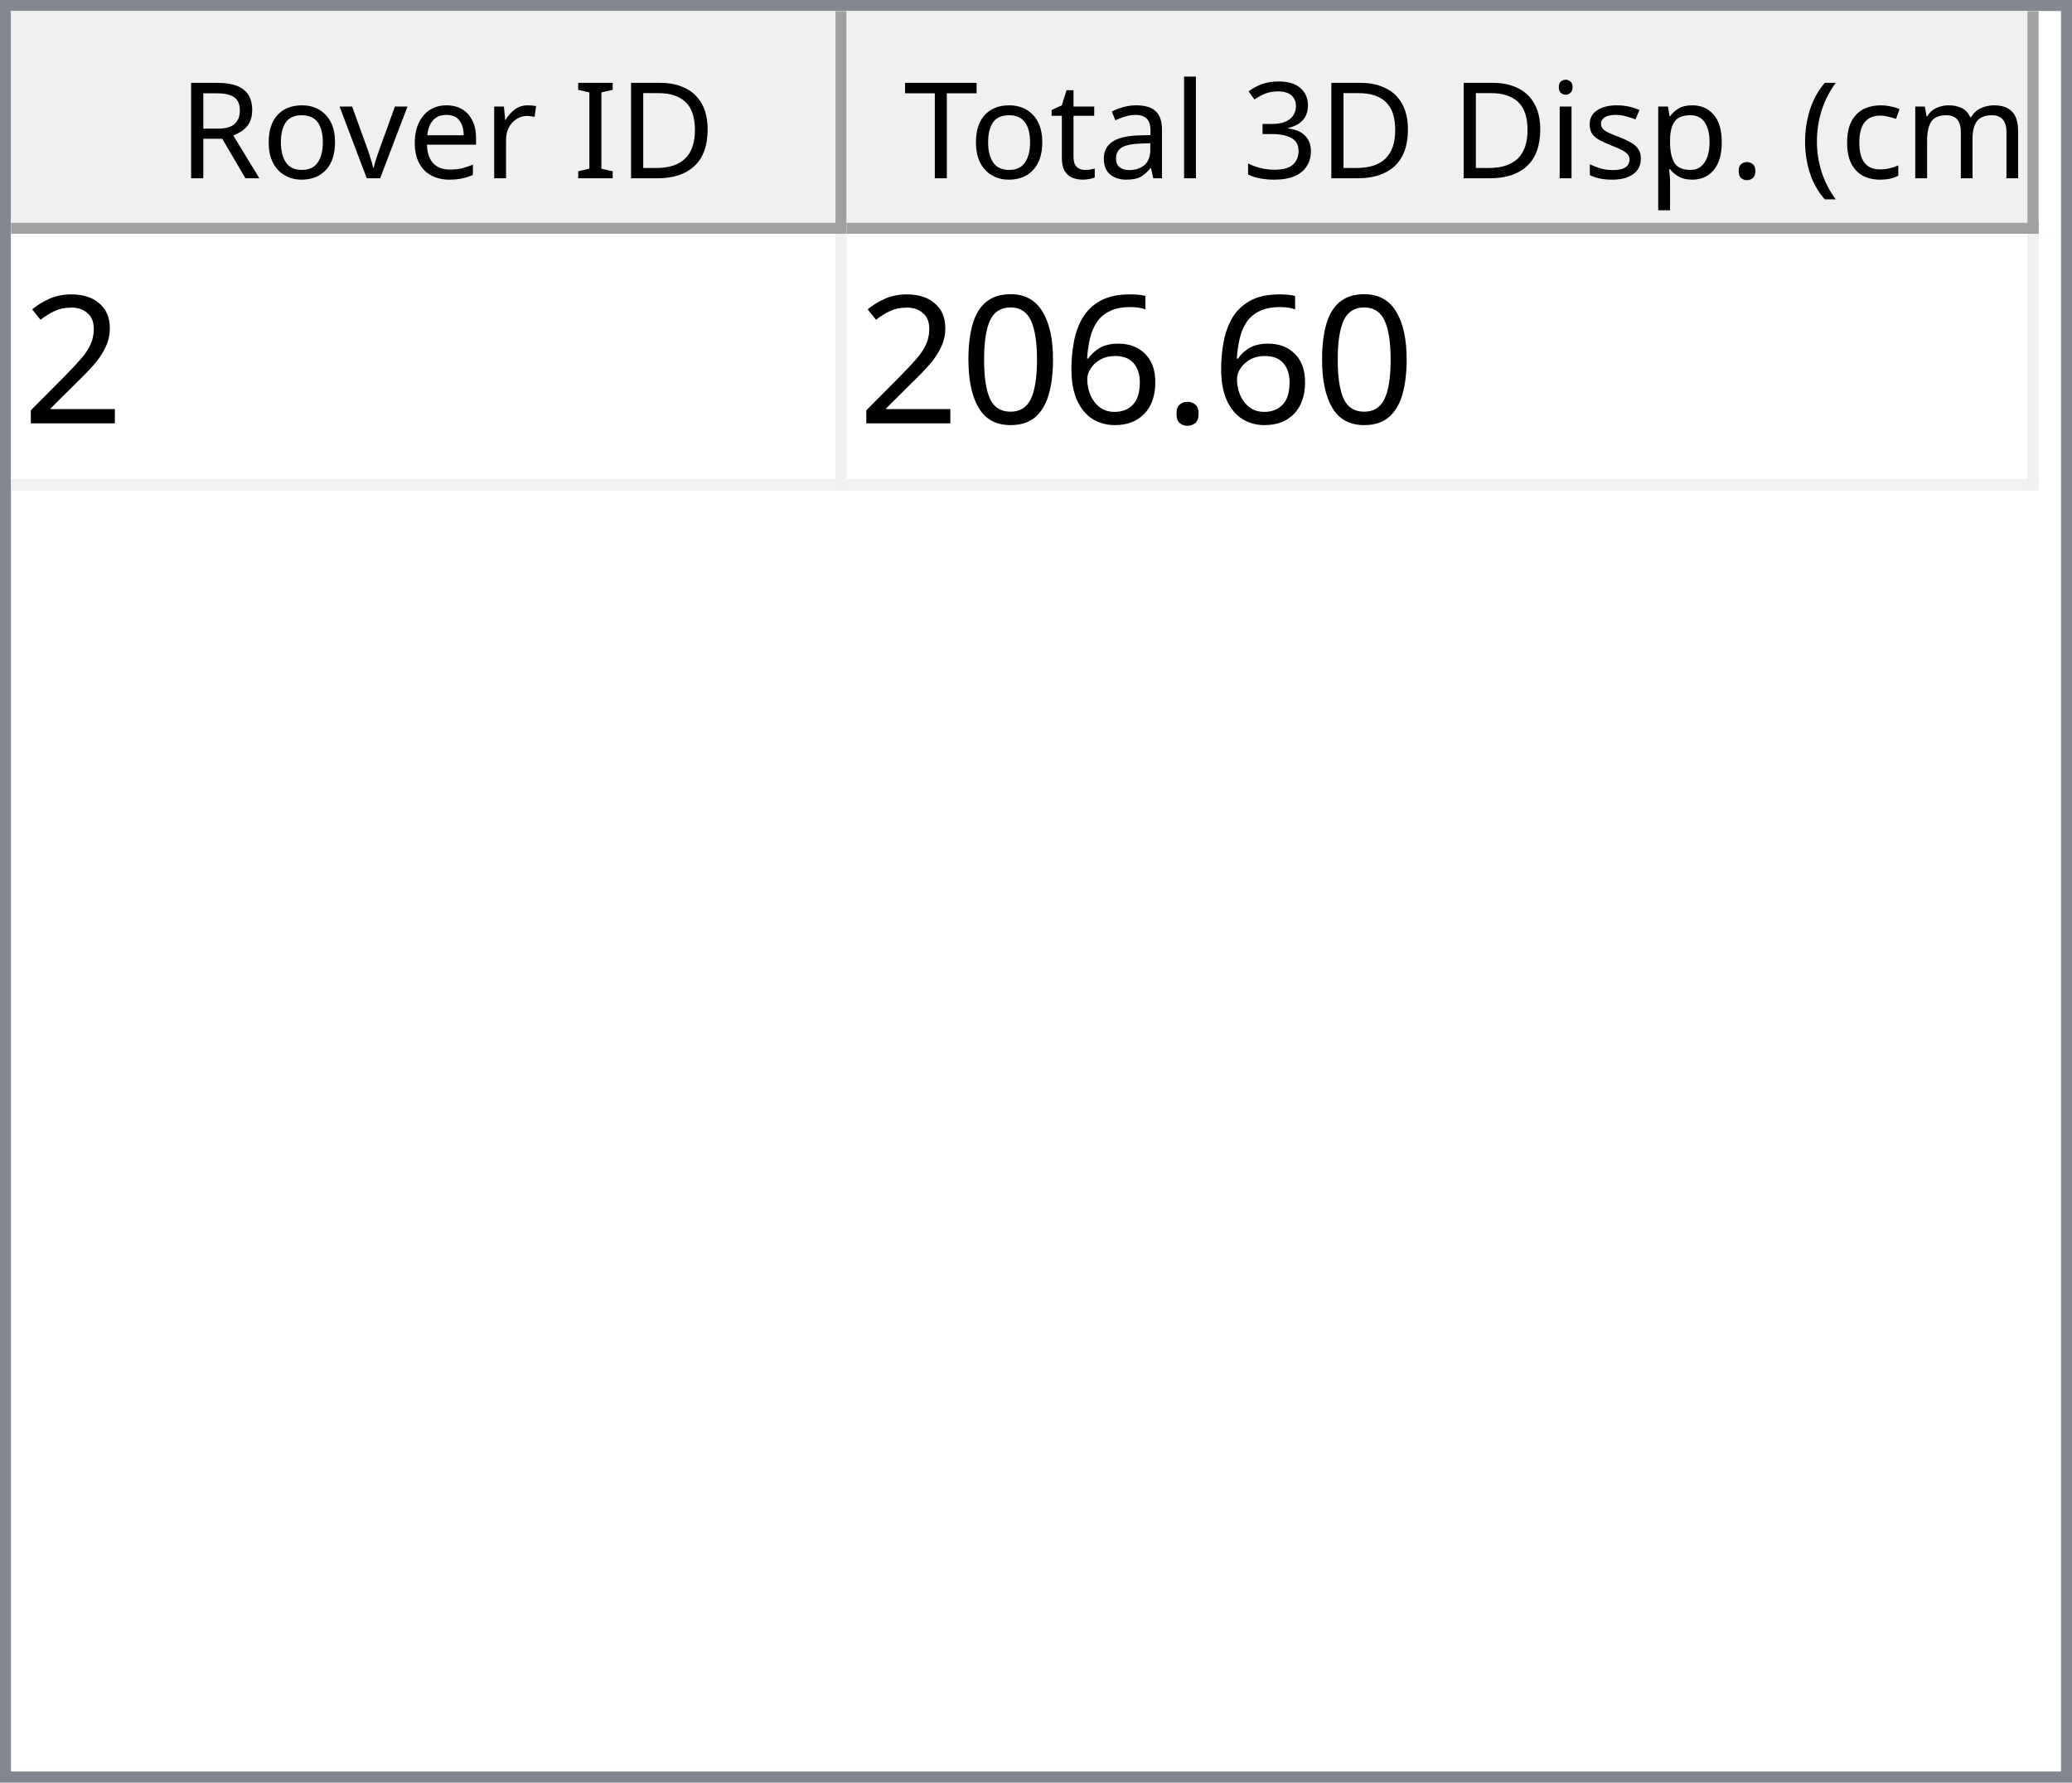
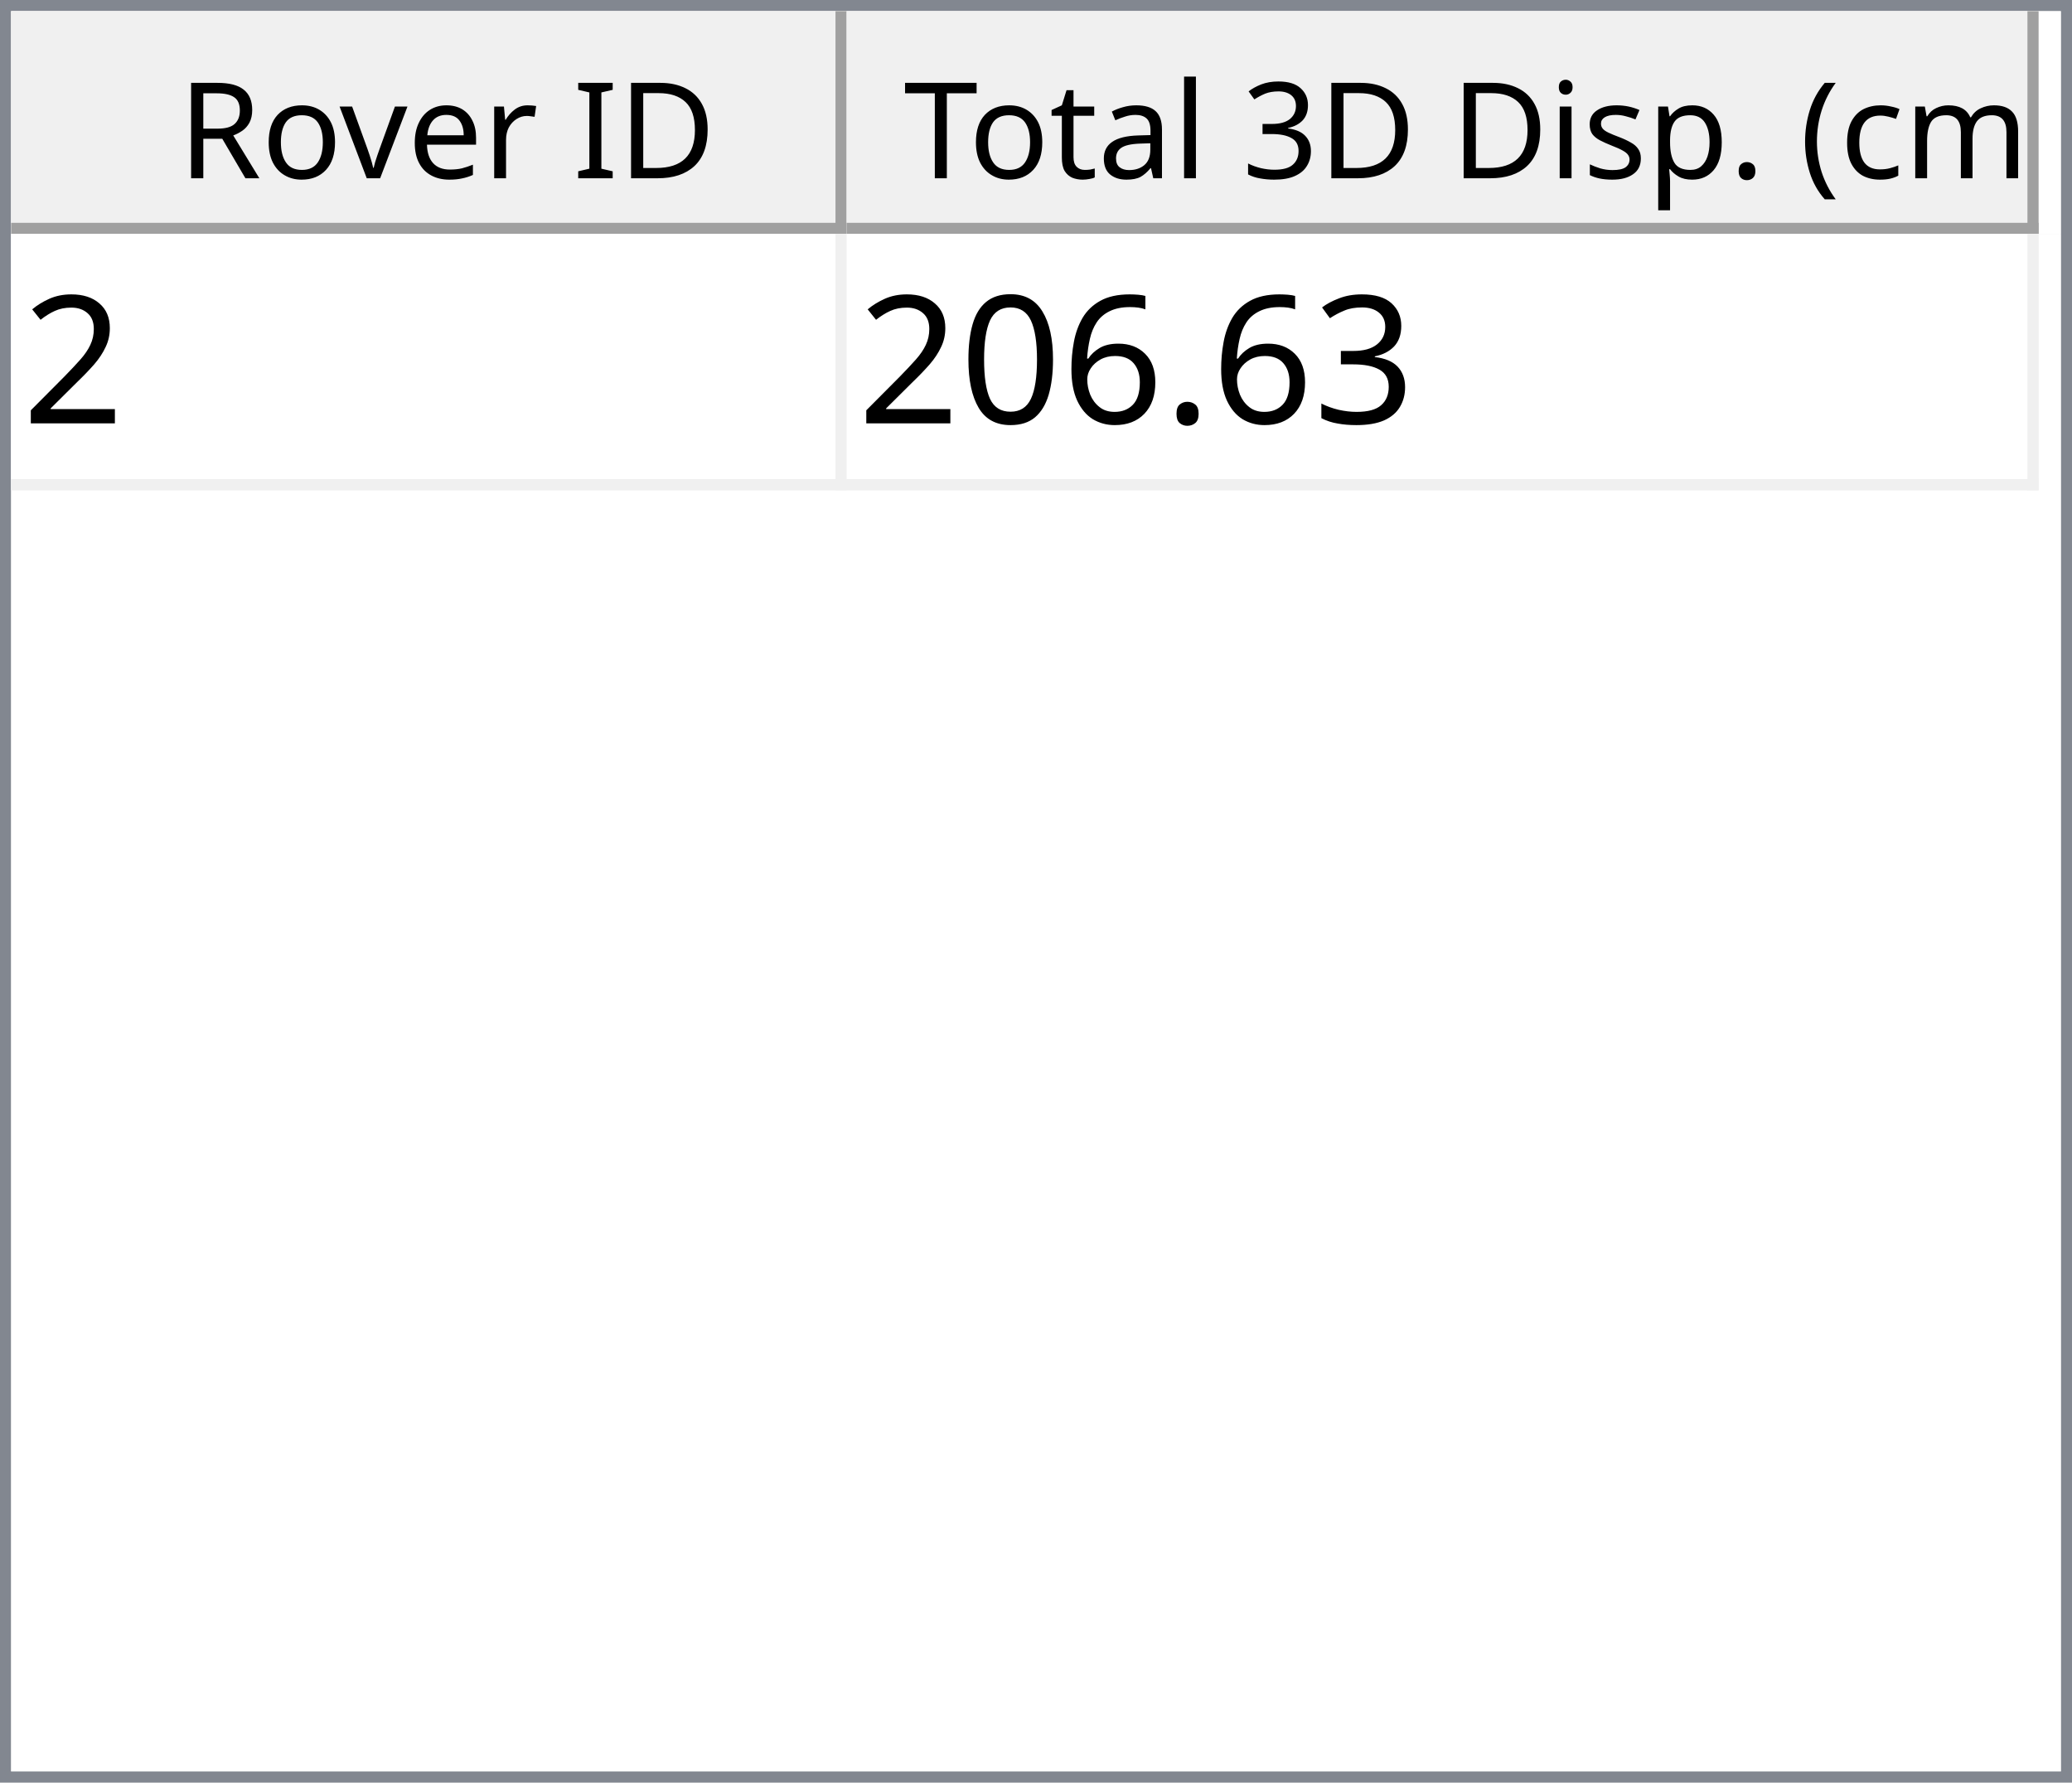
<svg xmlns="http://www.w3.org/2000/svg" style="fill-opacity:1; color-rendering:auto; color-interpolation:auto; text-rendering:auto; stroke:black; stroke-linecap:square; stroke-miterlimit:10; shape-rendering:auto; stroke-opacity:1; fill:black; stroke-dasharray:none; font-weight:normal; stroke-width:1; font-family:'Dialog'; font-style:normal; stroke-linejoin:miter; font-size:12px; stroke-dashoffset:0; image-rendering:auto;" width="186" height="160">
  <defs id="genericDefs" />
  <g>
    <defs id="defs1">
      <clipPath clipPathUnits="userSpaceOnUse" id="clipPath1">
        <path d="M0 0 L186 0 L186 160 L0 160 L0 0 Z" />
      </clipPath>
      <clipPath clipPathUnits="userSpaceOnUse" id="clipPath2">
        <path d="M0 0 L0 160 L186 160 L186 0 Z" />
      </clipPath>
      <clipPath clipPathUnits="userSpaceOnUse" id="clipPath3">
        <path d="M0 0 L0 20 L184 20 L184 0 Z" />
      </clipPath>
      <clipPath clipPathUnits="userSpaceOnUse" id="clipPath4">
        <path d="M0 0 L0 20 L75 20 L75 0 Z" />
      </clipPath>
      <clipPath clipPathUnits="userSpaceOnUse" id="clipPath5">
        <path d="M1 1 L1 19 L74 19 L74 1 Z" />
      </clipPath>
      <clipPath clipPathUnits="userSpaceOnUse" id="clipPath6">
        <path d="M0 0 L0 18 L73 18 L73 0 Z" />
      </clipPath>
      <clipPath clipPathUnits="userSpaceOnUse" id="clipPath7">
        <path d="M-0.5 -0.5 L-0.5 19.5 L74.5 19.5 L74.5 -0.5 Z" />
      </clipPath>
      <clipPath clipPathUnits="userSpaceOnUse" id="clipPath8">
        <path d="M0 0 L0 20 L107 20 L107 0 Z" />
      </clipPath>
      <clipPath clipPathUnits="userSpaceOnUse" id="clipPath9">
        <path d="M1 1 L1 19 L106 19 L106 1 Z" />
      </clipPath>
      <clipPath clipPathUnits="userSpaceOnUse" id="clipPath10">
        <path d="M0 0 L0 18 L105 18 L105 0 Z" />
      </clipPath>
      <clipPath clipPathUnits="userSpaceOnUse" id="clipPath11">
        <path d="M-0.5 -0.5 L-0.5 19.5 L106.5 19.5 L106.5 -0.5 Z" />
      </clipPath>
      <clipPath clipPathUnits="userSpaceOnUse" id="clipPath12">
        <path d="M0 0 L0 138 L184 138 L184 0 Z" />
      </clipPath>
      <clipPath clipPathUnits="userSpaceOnUse" id="clipPath13">
        <path d="M0 0 L0 23 L182 23 L182 0 Z" />
      </clipPath>
      <clipPath clipPathUnits="userSpaceOnUse" id="clipPath14">
        <path d="M-0.5 -0.5 L-0.5 22.5 L181.5 22.5 L181.5 -0.5 Z" />
      </clipPath>
      <clipPath clipPathUnits="userSpaceOnUse" id="clipPath15">
        <path d="M0 0 L0 22 L74 22 L74 0 Z" />
      </clipPath>
      <clipPath clipPathUnits="userSpaceOnUse" id="clipPath16">
        <path d="M0 0 L0 22 L106 22 L106 0 Z" />
      </clipPath>
      <font horiz-adv-x="64.551" id="font1">
        <font-face ascent="107.91" descent="25.098" units-per-em="100" style="font-style:normal; font-family:Segoe UI; font-weight:normal;" />
        <missing-glyph horiz-adv-x="64.551" d="M8.109 0 L8.109 68.266 L56.453 68.266 L56.453 0 L8.109 0 ZM15.328 7.234 L49.219 7.234 L49.219 61.031 L15.328 61.031 L15.328 7.234 Z" />
        <glyph unicode="D" horiz-adv-x="70.117" d="M9.188 0 L9.188 70.016 L28.516 70.016 Q65.531 70.016 65.531 35.891 Q65.531 19.672 55.25 9.836 Q44.969 0 27.734 0 L9.188 0 ZM17.391 62.594 L17.391 7.422 L27.828 7.422 Q41.609 7.422 49.273 14.797 Q56.938 22.172 56.938 35.688 Q56.938 62.594 28.328 62.594 L17.391 62.594 Z" />
        <glyph unicode="I" horiz-adv-x="26.611" d="M17.391 0 L9.188 0 L9.188 70.016 L17.391 70.016 L17.391 0 Z" />
        <glyph unicode=" " horiz-adv-x="27.393" d="" />
        <glyph unicode="r" horiz-adv-x="34.766" d="M34.188 41.891 Q32.078 43.5 28.125 43.5 Q23 43.5 19.555 38.672 Q16.109 33.844 16.109 25.484 L16.109 0 L8.109 0 L8.109 50 L16.109 50 L16.109 39.703 L16.312 39.703 Q18.016 44.969 21.531 47.922 Q25.047 50.875 29.391 50.875 Q32.516 50.875 34.188 50.203 L34.188 41.891 Z" />
        <glyph unicode="e" horiz-adv-x="52.295" d="M48.297 23 L12.984 23 Q13.188 14.656 17.484 10.109 Q21.781 5.562 29.297 5.562 Q37.75 5.562 44.828 11.141 L44.828 3.609 Q38.234 -1.172 27.391 -1.172 Q16.797 -1.172 10.742 5.641 Q4.688 12.453 4.688 24.812 Q4.688 36.469 11.305 43.82 Q17.922 51.172 27.734 51.172 Q37.547 51.172 42.922 44.828 Q48.297 38.484 48.297 27.203 L48.297 23 ZM40.094 29.781 Q40.047 36.719 36.75 40.578 Q33.453 44.438 27.594 44.438 Q21.922 44.438 17.969 40.383 Q14.016 36.328 13.094 29.781 L40.094 29.781 Z" />
        <glyph unicode="v" horiz-adv-x="47.9" d="M47.406 50 L27.484 0 L19.625 0 L0.688 50 L9.469 50 L22.172 13.672 Q23.578 9.672 23.922 6.688 L24.125 6.688 Q24.609 10.453 25.688 13.484 L38.969 50 L47.406 50 Z" />
        <glyph unicode="o" horiz-adv-x="58.594" d="M29 -1.172 Q17.922 -1.172 11.305 5.836 Q4.688 12.844 4.688 24.422 Q4.688 37.016 11.57 44.094 Q18.453 51.172 30.172 51.172 Q41.359 51.172 47.633 44.289 Q53.906 37.406 53.906 25.203 Q53.906 13.234 47.141 6.031 Q40.375 -1.172 29 -1.172 ZM29.594 44.438 Q21.875 44.438 17.383 39.188 Q12.891 33.938 12.891 24.703 Q12.891 15.828 17.43 10.695 Q21.969 5.562 29.594 5.562 Q37.359 5.562 41.531 10.594 Q45.703 15.625 45.703 24.906 Q45.703 34.281 41.531 39.359 Q37.359 44.438 29.594 44.438 Z" />
        <glyph unicode="R" horiz-adv-x="59.814" d="M59.375 0 L49.609 0 L37.891 19.625 Q36.281 22.359 34.766 24.289 Q33.25 26.219 31.664 27.438 Q30.078 28.656 28.25 29.219 Q26.422 29.781 24.125 29.781 L17.391 29.781 L17.391 0 L9.188 0 L9.188 70.016 L30.078 70.016 Q34.672 70.016 38.555 68.867 Q42.438 67.719 45.289 65.375 Q48.141 63.031 49.758 59.547 Q51.375 56.062 51.375 51.375 Q51.375 47.703 50.273 44.656 Q49.172 41.609 47.148 39.211 Q45.125 36.812 42.266 35.133 Q39.406 33.453 35.844 32.516 L35.844 32.328 Q37.594 31.547 38.891 30.547 Q40.188 29.547 41.359 28.18 Q42.531 26.812 43.68 25.078 Q44.828 23.344 46.234 21.047 L59.375 0 ZM17.391 62.594 L17.391 37.203 L28.516 37.203 Q31.594 37.203 34.203 38.133 Q36.812 39.062 38.719 40.797 Q40.625 42.531 41.703 45.047 Q42.781 47.562 42.781 50.688 Q42.781 56.297 39.141 59.445 Q35.5 62.594 28.609 62.594 L17.391 62.594 Z" />
        <glyph unicode=")" horiz-adv-x="30.176" d="M8.297 -15.922 L1.172 -15.922 Q16.406 2.344 16.406 26.812 Q16.406 51.469 1.078 70.016 L8.297 70.016 Q23.531 52.156 23.531 26.703 Q23.531 1.375 8.297 -15.922 Z" />
        <glyph unicode="m" horiz-adv-x="86.133" d="M79.109 0 L71.094 0 L71.094 28.719 Q71.094 37.016 68.531 40.727 Q65.969 44.438 59.906 44.438 Q54.781 44.438 51.195 39.75 Q47.609 35.062 47.609 28.516 L47.609 0 L39.594 0 L39.594 29.688 Q39.594 44.438 28.219 44.438 Q22.953 44.438 19.531 40.016 Q16.109 35.594 16.109 28.516 L16.109 0 L8.109 0 L8.109 50 L16.109 50 L16.109 42.094 L16.312 42.094 Q21.625 51.172 31.844 51.172 Q36.969 51.172 40.773 48.312 Q44.578 45.453 46 40.828 Q51.562 51.172 62.594 51.172 Q79.109 51.172 79.109 30.812 L79.109 0 Z" />
        <glyph unicode="c" horiz-adv-x="46.191" d="M42.188 2.297 Q36.422 -1.172 28.516 -1.172 Q17.828 -1.172 11.258 5.789 Q4.688 12.75 4.688 23.828 Q4.688 36.188 11.766 43.68 Q18.844 51.172 30.672 51.172 Q37.25 51.172 42.281 48.734 L42.281 40.531 Q36.719 44.438 30.375 44.438 Q22.703 44.438 17.797 38.945 Q12.891 33.453 12.891 24.516 Q12.891 15.719 17.508 10.641 Q22.125 5.562 29.891 5.562 Q36.422 5.562 42.188 9.906 L42.188 2.297 Z" />
        <glyph unicode="(" horiz-adv-x="30.176" d="M29.109 -15.922 L21.969 -15.922 Q6.844 1.375 6.844 26.703 Q6.844 52.156 21.969 70.016 L29.203 70.016 Q13.875 51.469 13.875 26.812 Q13.875 2.344 29.109 -15.922 Z" />
        <glyph unicode="." horiz-adv-x="21.68" d="M10.891 -1.078 Q8.641 -1.078 7.055 0.539 Q5.469 2.156 5.469 4.391 Q5.469 6.641 7.055 8.273 Q8.641 9.906 10.891 9.906 Q13.188 9.906 14.797 8.273 Q16.406 6.641 16.406 4.391 Q16.406 2.156 14.797 0.539 Q13.188 -1.078 10.891 -1.078 Z" />
        <glyph unicode="p" horiz-adv-x="58.789" d="M16.312 7.234 L16.109 7.234 L16.109 -23 L8.109 -23 L8.109 50 L16.109 50 L16.109 41.219 L16.312 41.219 Q22.219 51.172 33.594 51.172 Q43.266 51.172 48.688 44.461 Q54.109 37.75 54.109 26.469 Q54.109 13.922 48 6.375 Q41.891 -1.172 31.297 -1.172 Q21.578 -1.172 16.312 7.234 ZM16.109 27.391 L16.109 20.406 Q16.109 14.203 20.141 9.883 Q24.172 5.562 30.375 5.562 Q37.641 5.562 41.773 11.133 Q45.906 16.703 45.906 26.609 Q45.906 34.969 42.047 39.703 Q38.188 44.438 31.594 44.438 Q24.609 44.438 20.359 39.578 Q16.109 34.719 16.109 27.391 Z" />
        <glyph unicode="s" horiz-adv-x="42.432" d="M5.078 1.812 L5.078 10.406 Q11.625 5.562 19.484 5.562 Q30.031 5.562 30.031 12.594 Q30.031 14.594 29.125 15.992 Q28.219 17.391 26.68 18.461 Q25.141 19.531 23.07 20.383 Q21 21.234 18.609 22.172 Q15.281 23.484 12.766 24.828 Q10.25 26.172 8.57 27.859 Q6.891 29.547 6.031 31.695 Q5.172 33.844 5.172 36.719 Q5.172 40.234 6.789 42.945 Q8.406 45.656 11.086 47.484 Q13.766 49.312 17.211 50.242 Q20.656 51.172 24.312 51.172 Q30.812 51.172 35.938 48.922 L35.938 40.828 Q30.422 44.438 23.25 44.438 Q21 44.438 19.195 43.922 Q17.391 43.406 16.094 42.477 Q14.797 41.547 14.086 40.258 Q13.375 38.969 13.375 37.406 Q13.375 35.453 14.086 34.133 Q14.797 32.812 16.164 31.789 Q17.531 30.766 19.484 29.938 Q21.438 29.109 23.922 28.125 Q27.25 26.859 29.883 25.516 Q32.516 24.172 34.375 22.484 Q36.234 20.797 37.234 18.602 Q38.234 16.406 38.234 13.375 Q38.234 9.672 36.602 6.938 Q34.969 4.203 32.234 2.398 Q29.5 0.594 25.93 -0.289 Q22.359 -1.172 18.453 -1.172 Q10.75 -1.172 5.078 1.812 Z" />
        <glyph unicode="i" horiz-adv-x="24.219" d="M12.203 62.703 Q10.062 62.703 8.547 64.164 Q7.031 65.625 7.031 67.875 Q7.031 70.125 8.547 71.609 Q10.062 73.094 12.203 73.094 Q14.406 73.094 15.945 71.609 Q17.484 70.125 17.484 67.875 Q17.484 65.719 15.945 64.211 Q14.406 62.703 12.203 62.703 ZM16.109 0 L8.109 0 L8.109 50 L16.109 50 L16.109 0 Z" />
        <glyph unicode="3" horiz-adv-x="53.906" d="M46.531 19.828 Q46.531 15.094 44.75 11.211 Q42.969 7.328 39.719 4.57 Q36.469 1.812 31.93 0.297 Q27.391 -1.219 21.922 -1.219 Q11.922 -1.219 6 2.594 L6 11.188 Q13.094 5.609 22.219 5.609 Q25.875 5.609 28.828 6.539 Q31.781 7.469 33.906 9.227 Q36.031 10.984 37.18 13.477 Q38.328 15.969 38.328 19.094 Q38.328 32.812 18.797 32.812 L12.984 32.812 L12.984 39.594 L18.5 39.594 Q35.797 39.594 35.797 52.484 Q35.797 64.406 22.609 64.406 Q15.188 64.406 8.688 59.422 L8.688 67.188 Q15.375 71.188 24.609 71.188 Q29 71.188 32.57 69.969 Q36.141 68.75 38.68 66.555 Q41.219 64.359 42.609 61.281 Q44 58.203 44 54.5 Q44 40.672 30.031 36.719 L30.031 36.531 Q33.594 36.141 36.625 34.797 Q39.656 33.453 41.852 31.305 Q44.047 29.156 45.289 26.25 Q46.531 23.344 46.531 19.828 Z" />
        <glyph unicode="l" horiz-adv-x="24.219" d="M16.109 0 L8.109 0 L8.109 74.031 L16.109 74.031 L16.109 0 Z" />
        <glyph unicode="a" horiz-adv-x="50.879" d="M43.891 0 L35.891 0 L35.891 7.812 L35.688 7.812 Q30.469 -1.172 20.312 -1.172 Q12.844 -1.172 8.617 2.781 Q4.391 6.734 4.391 13.281 Q4.391 27.297 20.906 29.594 L35.891 31.688 Q35.891 44.438 25.594 44.438 Q16.547 44.438 9.281 38.281 L9.281 46.484 Q16.656 51.172 26.266 51.172 Q43.891 51.172 43.891 32.516 L43.891 0 ZM35.891 25.297 L23.828 23.641 Q18.266 22.859 15.43 20.875 Q12.594 18.891 12.594 13.875 Q12.594 10.203 15.211 7.883 Q17.828 5.562 22.172 5.562 Q28.125 5.562 32.008 9.742 Q35.891 13.922 35.891 20.312 L35.891 25.297 Z" />
        <glyph unicode="t" horiz-adv-x="33.887" d="M31.297 0.484 Q28.469 -1.078 23.828 -1.078 Q10.688 -1.078 10.688 13.578 L10.688 43.172 L2.094 43.172 L2.094 50 L10.688 50 L10.688 62.203 L18.703 64.797 L18.703 50 L31.297 50 L31.297 43.172 L18.703 43.172 L18.703 14.984 Q18.703 9.969 20.414 7.82 Q22.125 5.672 26.078 5.672 Q29.109 5.672 31.297 7.328 L31.297 0.484 Z" />
        <glyph unicode="T" horiz-adv-x="52.393" d="M50.594 62.594 L30.375 62.594 L30.375 0 L22.172 0 L22.172 62.594 L2 62.594 L2 70.016 L50.594 70.016 L50.594 62.594 Z" />
      </font>
      <font horiz-adv-x="75.0" id="font2">
        <font-face ascent="100.537" descent="21.973" units-per-em="100" style="font-style:normal; font-family:sans-serif; font-weight:normal;" />
        <missing-glyph horiz-adv-x="75.0" d="M12.5 0 L12.5 62.5 L62.5 62.5 L62.5 0 L12.5 0 ZM14.062 1.562 L60.938 1.562 L60.938 60.938 L14.062 60.938 L14.062 1.562 Z" />
        <glyph unicode="2" horiz-adv-x="55.615" d="M50.344 8.453 L50.344 0 L3.031 0 Q2.938 3.172 4.047 6.109 Q5.859 10.938 9.836 15.625 Q13.812 20.312 21.344 26.469 Q33.016 36.031 37.117 41.625 Q41.219 47.219 41.219 52.203 Q41.219 57.422 37.477 61.008 Q33.734 64.594 27.734 64.594 Q21.391 64.594 17.578 60.789 Q13.766 56.984 13.719 50.25 L4.688 51.172 Q5.609 61.281 11.664 66.578 Q17.719 71.875 27.938 71.875 Q38.234 71.875 44.242 66.164 Q50.25 60.453 50.25 52 Q50.25 47.703 48.492 43.555 Q46.734 39.406 42.656 34.812 Q38.578 30.219 29.109 22.219 Q21.188 15.578 18.945 13.211 Q16.703 10.844 15.234 8.453 L50.344 8.453 Z" />
+         <glyph unicode="3" horiz-adv-x="55.615" d="M4.203 18.891 L12.984 20.062 Q14.5 12.594 18.141 9.297 Q21.781 6 27 6 Q33.203 6 37.477 10.297 Q41.75 14.594 41.75 20.953 Q41.75 27 37.797 30.93 Q33.844 34.859 27.734 34.859 Q25.25 34.859 21.531 33.891 L22.516 41.609 Q23.391 41.5 23.922 41.5 Q29.547 41.5 34.039 44.43 Q38.531 47.359 38.531 53.469 Q38.531 58.297 35.258 61.477 Q31.984 64.656 26.812 64.656 Q21.688 64.656 18.266 61.43 Q14.844 58.203 13.875 51.766 L5.078 53.328 Q6.688 62.156 12.398 67.016 Q18.109 71.875 26.609 71.875 Q32.469 71.875 37.398 69.359 Q42.328 66.844 44.945 62.5 Q47.562 58.156 47.562 53.266 Q47.562 48.641 45.07 44.828 Q42.578 41.016 37.703 38.766 Q44.047 37.312 47.562 32.695 Q51.078 28.078 51.078 21.141 Q51.078 11.766 44.242 5.25 Q37.406 -1.266 26.953 -1.266 Q17.531 -1.266 11.305 4.352 Q5.078 9.969 4.203 18.891 Z" />
        <glyph unicode="." horiz-adv-x="27.783" d="M9.078 0 L9.078 10.016 L19.094 10.016 L19.094 0 L9.078 0 Z" />
        <glyph unicode="6" horiz-adv-x="55.615" d="M49.75 54.047 L41.016 53.375 Q39.844 58.547 37.703 60.891 Q34.125 64.656 28.906 64.656 Q24.703 64.656 21.531 62.312 Q17.391 59.281 14.992 53.469 Q12.594 47.656 12.5 36.922 Q15.672 41.75 20.266 44.094 Q24.859 46.438 29.891 46.438 Q38.672 46.438 44.852 39.969 Q51.031 33.5 51.031 23.25 Q51.031 16.5 48.125 10.719 Q45.219 4.938 40.141 1.859 Q35.062 -1.219 28.609 -1.219 Q17.625 -1.219 10.695 6.859 Q3.766 14.938 3.766 33.5 Q3.766 54.25 11.422 63.672 Q18.109 71.875 29.438 71.875 Q37.891 71.875 43.289 67.141 Q48.688 62.406 49.75 54.047 ZM13.875 23.188 Q13.875 18.656 15.797 14.508 Q17.719 10.359 21.188 8.18 Q24.656 6 28.469 6 Q34.031 6 38.039 10.492 Q42.047 14.984 42.047 22.703 Q42.047 30.125 38.086 34.398 Q34.125 38.672 28.125 38.672 Q22.172 38.672 18.023 34.398 Q13.875 30.125 13.875 23.188 Z" />
        <glyph unicode="0" horiz-adv-x="55.615" d="M4.156 35.297 Q4.156 48 6.766 55.742 Q9.375 63.484 14.523 67.68 Q19.672 71.875 27.484 71.875 Q33.25 71.875 37.594 69.555 Q41.938 67.234 44.773 62.867 Q47.609 58.5 49.219 52.227 Q50.828 45.953 50.828 35.297 Q50.828 22.703 48.242 14.969 Q45.656 7.234 40.508 3.008 Q35.359 -1.219 27.484 -1.219 Q17.141 -1.219 11.234 6.203 Q4.156 15.141 4.156 35.297 ZM13.188 35.297 Q13.188 17.672 17.312 11.836 Q21.438 6 27.484 6 Q33.547 6 37.672 11.859 Q41.797 17.719 41.797 35.297 Q41.797 52.984 37.672 58.789 Q33.547 64.594 27.391 64.594 Q21.344 64.594 17.719 59.469 Q13.188 52.938 13.188 35.297 Z" />
      </font>
    </defs>
    <g style="fill:white; stroke:white;">
      <rect x="0" y="0" width="186" style="clip-path:url(#clipPath1); stroke:none;" height="160" />
    </g>
    <g style="fill:white; text-rendering:optimizeSpeed; color-rendering:optimizeSpeed; image-rendering:optimizeSpeed; shape-rendering:crispEdges; stroke:white; color-interpolation:sRGB;">
      <rect x="0" width="186" height="160" y="0" style="stroke:none;" />
      <path style="stroke:none;" d="M0 160 L186 160 L186 0 L0 0 Z" />
    </g>
    <g style="fill:rgb(240,240,240); font-family:'Segoe UI'; stroke:rgb(240,240,240);">
      <rect x="0" y="0" width="186" style="clip-path:url(#clipPath2); stroke:none;" height="160" />
    </g>
    <g style="fill:rgb(130,135,144); font-family:'Segoe UI'; stroke:rgb(130,135,144);">
      <path d="M0 0 L186 0 L186 160 L0 160 L0 0 ZM1 1 L185 1 L185 159 L1 159 L1 1 Z" style="fill-rule:evenodd; clip-path:url(#clipPath2); stroke:none;" />
    </g>
    <g style="fill:white; font-family:'Segoe UI'; stroke:white;" transform="translate(1,1)">
      <rect x="0" y="0" width="184" style="clip-path:url(#clipPath3); stroke:none;" height="20" />
    </g>
    <g style="fill:rgb(240,240,240); font-family:'Segoe UI'; stroke:rgb(240,240,240);" transform="translate(1,1)">
      <rect x="0" y="0" width="75" style="clip-path:url(#clipPath4); stroke:none;" height="20" />
    </g>
    <g style="font-family:'Segoe UI';" transform="translate(2,2)">
      <text x="14" xml:space="preserve" y="14" style="clip-path:url(#clipPath6); stroke:none;">Rover ID</text>
    </g>
    <g style="fill:rgb(160,160,160); font-family:'Segoe UI'; stroke:rgb(160,160,160); stroke-linejoin:bevel;" transform="translate(1.5,1.5)">
      <line x1="74" x2="74" y1="0" style="fill:none; clip-path:url(#clipPath7);" y2="19" />
    </g>
    <g style="fill:rgb(160,160,160); font-family:'Segoe UI'; stroke:rgb(160,160,160); stroke-linejoin:bevel;" transform="matrix(1,0,0,1,1,1) translate(0.5,0.5)">
      <line x1="0" x2="74" y1="19" style="fill:none; clip-path:url(#clipPath7);" y2="19" />
    </g>
    <g style="fill:rgb(240,240,240); font-family:'Segoe UI'; stroke:rgb(240,240,240);" transform="translate(76,1)">
      <rect x="0" y="0" width="107" style="clip-path:url(#clipPath8); stroke:none;" height="20" />
    </g>
    <g style="font-family:'Segoe UI';" transform="translate(77,2)">
      <text x="1" xml:space="preserve" y="14" style="clip-path:url(#clipPath10); stroke:none;"> Total 3D Disp. (cm)</text>
    </g>
    <g style="fill:rgb(160,160,160); font-family:'Segoe UI'; stroke:rgb(160,160,160); stroke-linejoin:bevel;" transform="translate(76.5,1.5)">
      <line x1="106" x2="106" y1="0" style="fill:none; clip-path:url(#clipPath11);" y2="19" />
    </g>
    <g style="fill:rgb(160,160,160); font-family:'Segoe UI'; stroke:rgb(160,160,160); stroke-linejoin:bevel;" transform="matrix(1,0,0,1,76,1) translate(0.5,0.5)">
      <line x1="0" x2="106" y1="19" style="fill:none; clip-path:url(#clipPath11);" y2="19" />
    </g>
    <g style="fill:white; font-family:'Segoe UI'; stroke:white;" transform="translate(1,21)">
      <rect x="0" y="0" width="184" style="clip-path:url(#clipPath12); stroke:none;" height="138" />
    </g>
    <g style="fill:rgb(240,240,240); font-size:16px; font-family:sans-serif; stroke:rgb(240,240,240);" transform="translate(1,21)">
      <rect x="0" y="0" width="182" style="clip-path:url(#clipPath13); stroke:none;" height="23" />
      <line transform="translate(0.5,0.5)" x1="0" x2="181" y1="22" style="clip-path:url(#clipPath14); fill:none; stroke-linejoin:bevel;" y2="22" />
    </g>
    <g transform="matrix(1,0,0,1,1,21) translate(0.5,0.5)" style="fill:rgb(240,240,240); font-size:16px; font-family:sans-serif; stroke:rgb(240,240,240); stroke-linejoin:bevel;">
      <line x1="74" x2="74" y1="0" style="fill:none; clip-path:url(#clipPath14);" y2="22" />
    </g>
    <g transform="matrix(1,0,0,1,1,21) translate(0.5,0.5)" style="fill:rgb(240,240,240); font-size:16px; font-family:sans-serif; stroke:rgb(240,240,240); stroke-linejoin:bevel;">
      <line x1="181" x2="181" y1="0" style="fill:none; clip-path:url(#clipPath14);" y2="22" />
    </g>
    <g style="fill:white; font-size:16px; font-family:sans-serif; stroke:white;" transform="matrix(1,0,0,1,1,21)">
      <rect x="0" y="0" width="74" style="clip-path:url(#clipPath15); stroke:none;" height="22" />
      <text x="1" y="17" style="fill:black; clip-path:url(#clipPath15); stroke:none;" xml:space="preserve">2</text>
    </g>
    <g style="fill:white; font-size:16px; font-family:sans-serif; stroke:white;" transform="matrix(1,0,0,1,1,21) translate(75,0)">
      <rect x="0" y="0" width="106" style="clip-path:url(#clipPath16); stroke:none;" height="22" />
-       <text x="1" y="17" style="fill:black; clip-path:url(#clipPath16); stroke:none;" xml:space="preserve">206.60</text>
+       <text x="1" y="17" style="fill:black; clip-path:url(#clipPath16); stroke:none;" xml:space="preserve">206.63</text>
    </g>
  </g>
</svg>
